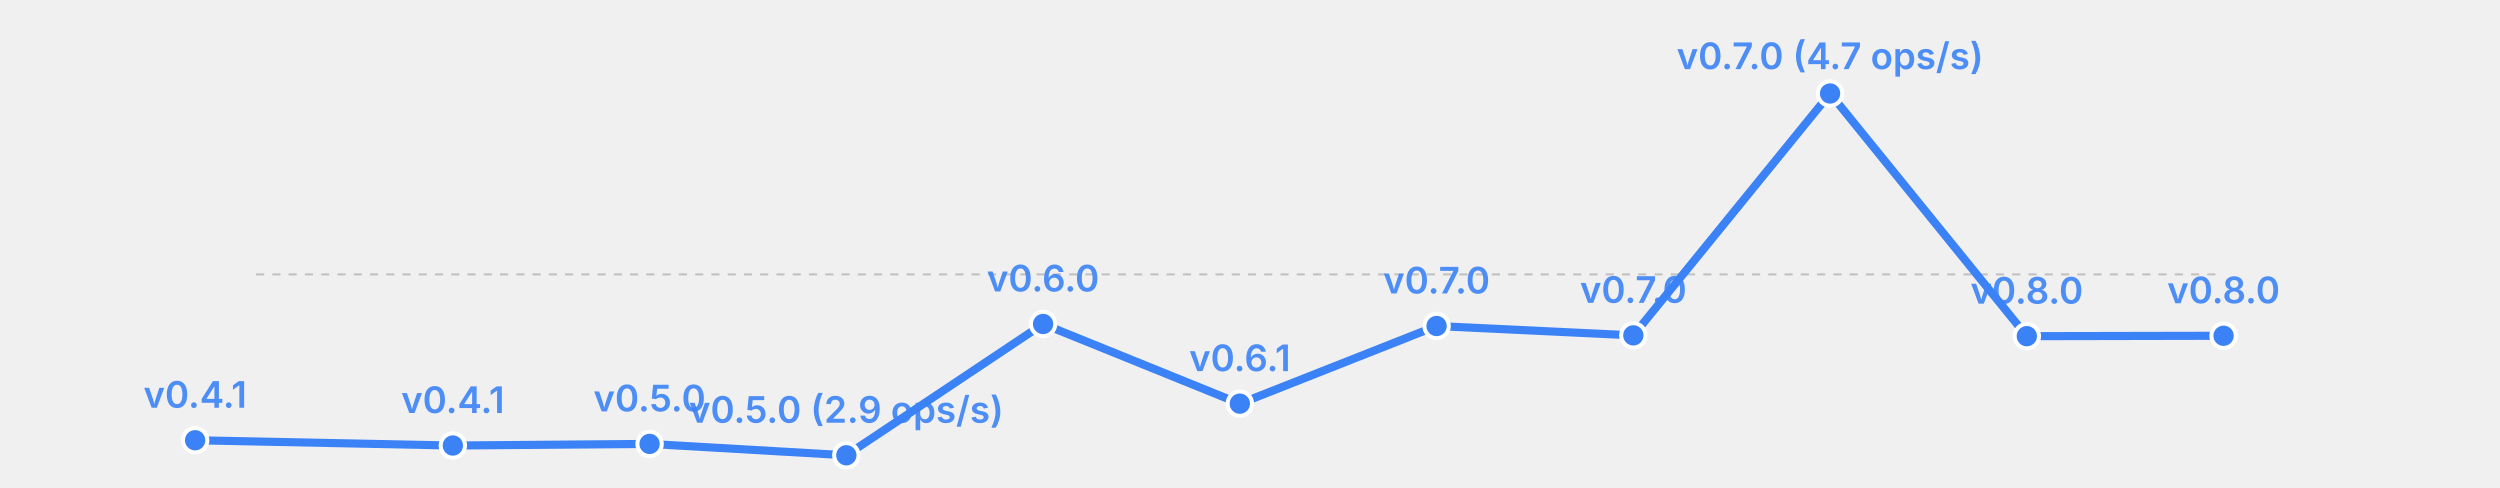
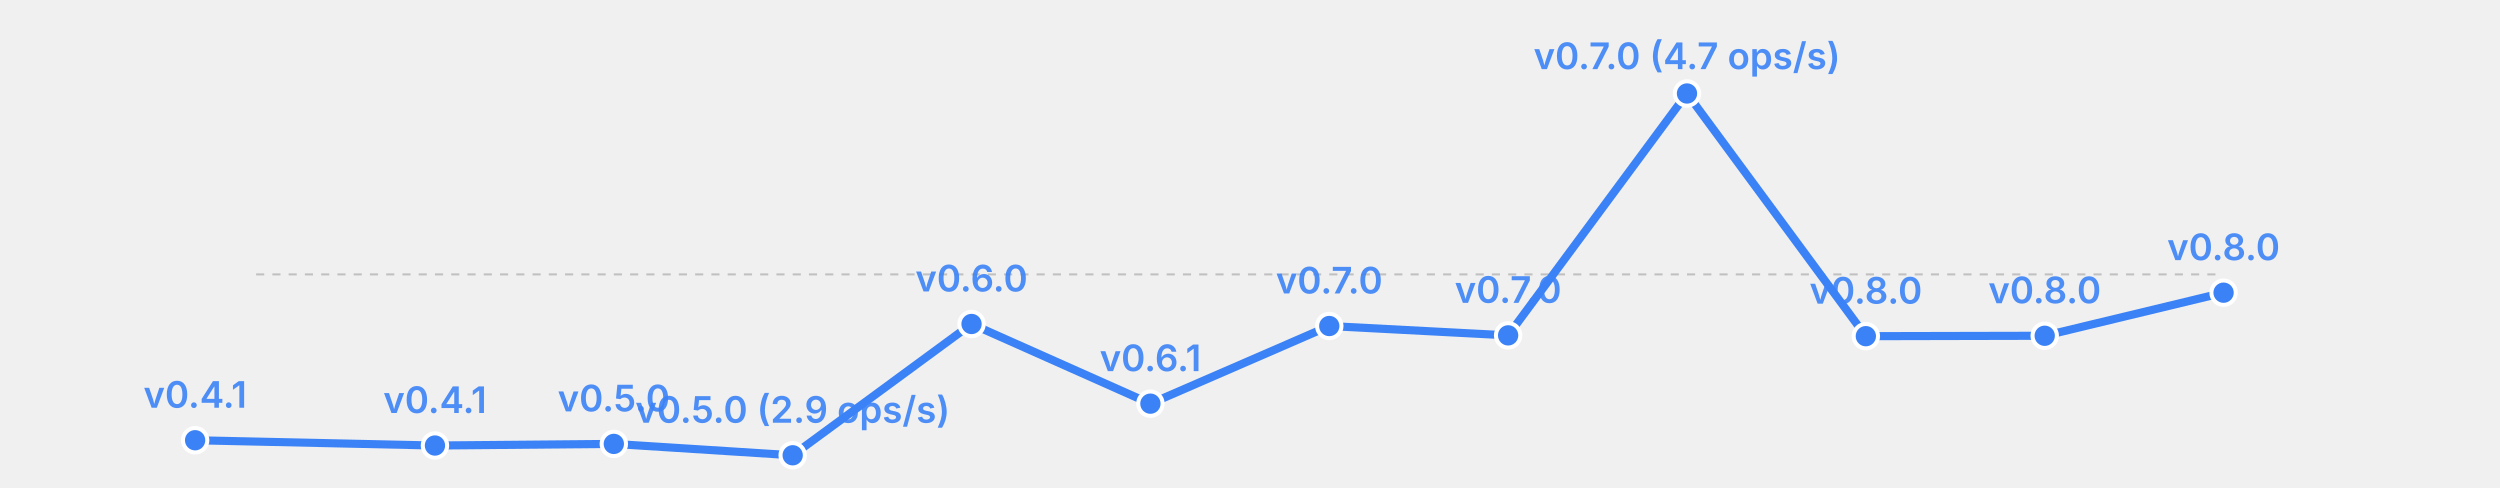
<svg xmlns="http://www.w3.org/2000/svg" width="615" height="120" viewBox="0 0 615 120">
  <rect width="615" height="120" fill="transparent" />
  <line x1="63" y1="67.5" x2="547" y2="67.5" stroke="currentColor" stroke-width="0.5" opacity="0.2" stroke-dasharray="2,2" />
-   <polyline fill="none" stroke="#3b82f6" stroke-width="2" points="48.0,108.3 111.4,109.6 159.8,109.2 208.2,112.0 256.6,79.7 305.0,99.3 353.4,80.2 401.8,82.5 450.2,23.0 498.6,82.7 547.0,82.6" stroke-linecap="round" stroke-linejoin="round" />
+   <polyline fill="none" stroke="#3b82f6" stroke-width="2" points="48.0,108.3 107.0,109.6 151.0,109.2 195.0,112.0 239.0,79.7 283.0,99.3 327.0,80.2 371.0,82.5 415.0,23.0 459.0,82.7 503.0,82.6 547.0,72.0" stroke-linecap="round" stroke-linejoin="round" />
  <circle cx="48.0" cy="108.3" r="3" fill="#3b82f6" stroke="white" stroke-width="1" />
  <text x="48.0" y="100.3" font-size="9" fill="#3b82f6" text-anchor="middle" font-family="system-ui, -apple-system, sans-serif" font-weight="600" opacity="0.9">v0.4.1</text>
-   <circle cx="111.4" cy="109.6" r="3" fill="#3b82f6" stroke="white" stroke-width="1" />
-   <text x="111.4" y="101.6" font-size="9" fill="#3b82f6" text-anchor="middle" font-family="system-ui, -apple-system, sans-serif" font-weight="600" opacity="0.9">v0.4.1</text>
-   <circle cx="159.8" cy="109.2" r="3" fill="#3b82f6" stroke="white" stroke-width="1" />
-   <text x="159.8" y="101.2" font-size="9" fill="#3b82f6" text-anchor="middle" font-family="system-ui, -apple-system, sans-serif" font-weight="600" opacity="0.9">v0.5.0</text>
-   <circle cx="208.2" cy="112.0" r="3" fill="#3b82f6" stroke="white" stroke-width="1" />
-   <text x="208.2" y="104.0" font-size="9" fill="#3b82f6" text-anchor="middle" font-family="system-ui, -apple-system, sans-serif" font-weight="600" opacity="0.9">v0.5.0 (2.9 ops/s)</text>
-   <circle cx="256.6" cy="79.7" r="3" fill="#3b82f6" stroke="white" stroke-width="1" />
-   <text x="256.6" y="71.7" font-size="9" fill="#3b82f6" text-anchor="middle" font-family="system-ui, -apple-system, sans-serif" font-weight="600" opacity="0.9">v0.6.0</text>
-   <circle cx="305.0" cy="99.3" r="3" fill="#3b82f6" stroke="white" stroke-width="1" />
-   <text x="305.0" y="91.3" font-size="9" fill="#3b82f6" text-anchor="middle" font-family="system-ui, -apple-system, sans-serif" font-weight="600" opacity="0.9">v0.6.1</text>
-   <circle cx="353.4" cy="80.2" r="3" fill="#3b82f6" stroke="white" stroke-width="1" />
-   <text x="353.4" y="72.2" font-size="9" fill="#3b82f6" text-anchor="middle" font-family="system-ui, -apple-system, sans-serif" font-weight="600" opacity="0.9">v0.7.0</text>
-   <circle cx="401.8" cy="82.5" r="3" fill="#3b82f6" stroke="white" stroke-width="1" />
-   <text x="401.8" y="74.5" font-size="9" fill="#3b82f6" text-anchor="middle" font-family="system-ui, -apple-system, sans-serif" font-weight="600" opacity="0.9">v0.7.0</text>
-   <circle cx="450.2" cy="23.0" r="3" fill="#3b82f6" stroke="white" stroke-width="1" />
-   <text x="450.2" y="17.0" font-size="9" fill="#3b82f6" text-anchor="middle" font-family="system-ui, -apple-system, sans-serif" font-weight="600" opacity="0.9">v0.7.0 (4.7 ops/s)</text>
-   <circle cx="498.6" cy="82.7" r="3" fill="#3b82f6" stroke="white" stroke-width="1" />
-   <text x="498.6" y="74.7" font-size="9" fill="#3b82f6" text-anchor="middle" font-family="system-ui, -apple-system, sans-serif" font-weight="600" opacity="0.9">v0.8.0</text>
-   <circle cx="547.0" cy="82.6" r="3" fill="#3b82f6" stroke="white" stroke-width="1" />
-   <text x="547.0" y="74.6" font-size="9" fill="#3b82f6" text-anchor="middle" font-family="system-ui, -apple-system, sans-serif" font-weight="600" opacity="0.9">v0.8.0</text>
+   <circle cx="107.0" cy="109.6" r="3" fill="#3b82f6" stroke="white" stroke-width="1" />
+   <text x="107.0" y="101.6" font-size="9" fill="#3b82f6" text-anchor="middle" font-family="system-ui, -apple-system, sans-serif" font-weight="600" opacity="0.9">v0.4.1</text>
+   <circle cx="151.0" cy="109.2" r="3" fill="#3b82f6" stroke="white" stroke-width="1" />
+   <text x="151.0" y="101.2" font-size="9" fill="#3b82f6" text-anchor="middle" font-family="system-ui, -apple-system, sans-serif" font-weight="600" opacity="0.9">v0.5.0</text>
+   <circle cx="195.0" cy="112.0" r="3" fill="#3b82f6" stroke="white" stroke-width="1" />
+   <text x="195.0" y="104.0" font-size="9" fill="#3b82f6" text-anchor="middle" font-family="system-ui, -apple-system, sans-serif" font-weight="600" opacity="0.9">v0.5.0 (2.9 ops/s)</text>
+   <circle cx="239.0" cy="79.7" r="3" fill="#3b82f6" stroke="white" stroke-width="1" />
+   <text x="239.0" y="71.7" font-size="9" fill="#3b82f6" text-anchor="middle" font-family="system-ui, -apple-system, sans-serif" font-weight="600" opacity="0.9">v0.6.0</text>
+   <circle cx="283.0" cy="99.3" r="3" fill="#3b82f6" stroke="white" stroke-width="1" />
+   <text x="283.0" y="91.3" font-size="9" fill="#3b82f6" text-anchor="middle" font-family="system-ui, -apple-system, sans-serif" font-weight="600" opacity="0.9">v0.6.1</text>
+   <circle cx="327.0" cy="80.2" r="3" fill="#3b82f6" stroke="white" stroke-width="1" />
+   <text x="327.0" y="72.2" font-size="9" fill="#3b82f6" text-anchor="middle" font-family="system-ui, -apple-system, sans-serif" font-weight="600" opacity="0.9">v0.7.0</text>
+   <circle cx="371.0" cy="82.5" r="3" fill="#3b82f6" stroke="white" stroke-width="1" />
+   <text x="371.0" y="74.5" font-size="9" fill="#3b82f6" text-anchor="middle" font-family="system-ui, -apple-system, sans-serif" font-weight="600" opacity="0.9">v0.7.0</text>
+   <circle cx="415.0" cy="23.0" r="3" fill="#3b82f6" stroke="white" stroke-width="1" />
+   <text x="415.0" y="17.0" font-size="9" fill="#3b82f6" text-anchor="middle" font-family="system-ui, -apple-system, sans-serif" font-weight="600" opacity="0.9">v0.7.0 (4.7 ops/s)</text>
+   <circle cx="459.0" cy="82.7" r="3" fill="#3b82f6" stroke="white" stroke-width="1" />
+   <text x="459.0" y="74.7" font-size="9" fill="#3b82f6" text-anchor="middle" font-family="system-ui, -apple-system, sans-serif" font-weight="600" opacity="0.9">v0.8.0</text>
+   <circle cx="503.0" cy="82.6" r="3" fill="#3b82f6" stroke="white" stroke-width="1" />
+   <text x="503.0" y="74.6" font-size="9" fill="#3b82f6" text-anchor="middle" font-family="system-ui, -apple-system, sans-serif" font-weight="600" opacity="0.9">v0.8.0</text>
+   <circle cx="547.0" cy="72.0" r="3" fill="#3b82f6" stroke="white" stroke-width="1" />
+   <text x="547.0" y="64.0" font-size="9" fill="#3b82f6" text-anchor="middle" font-family="system-ui, -apple-system, sans-serif" font-weight="600" opacity="0.9">v0.8.0</text>
</svg>
